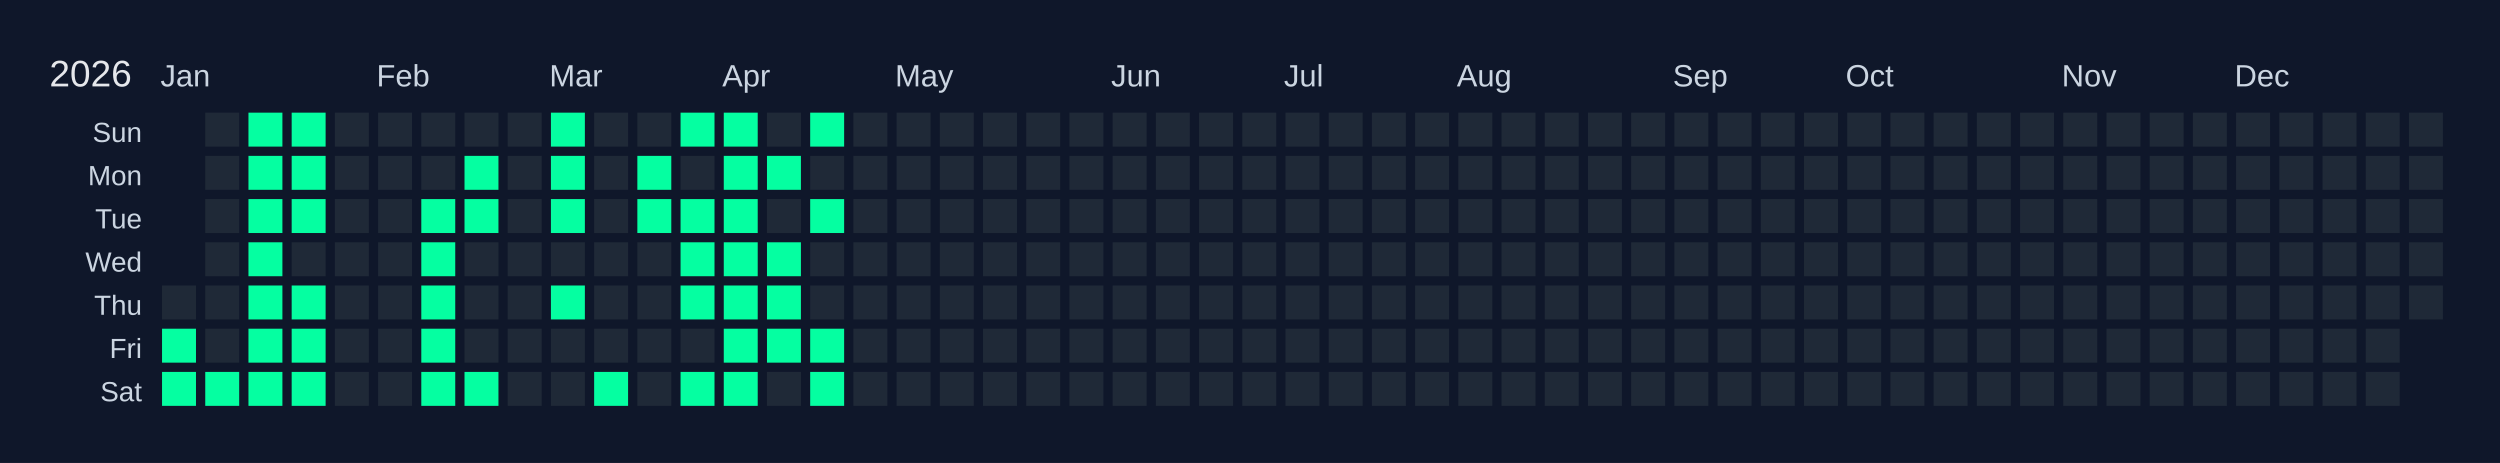
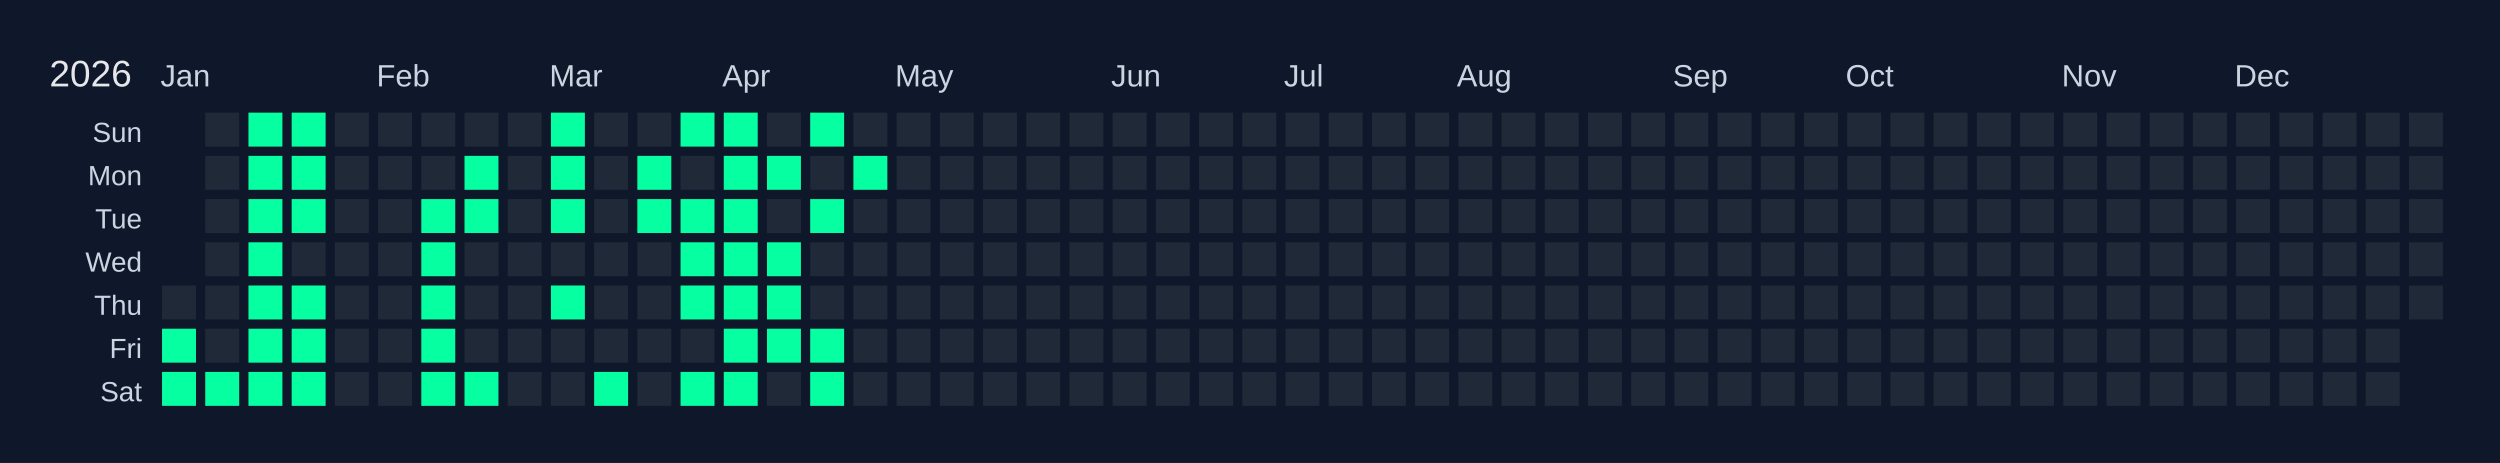
<svg xmlns="http://www.w3.org/2000/svg" width="810" height="150" viewBox="0 0 810 150">
  <rect width="810" height="150" fill="#0f172a" />
  <text x="16" y="28" font-size="12" fill="#e5e7eb" font-family="Arial, sans-serif">2026</text>
  <text x="52" y="28" font-size="10" fill="#cbd5e1" font-family="Arial, sans-serif">Jan</text>
  <text x="122" y="28" font-size="10" fill="#cbd5e1" font-family="Arial, sans-serif">Feb</text>
  <text x="178" y="28" font-size="10" fill="#cbd5e1" font-family="Arial, sans-serif">Mar</text>
  <text x="234" y="28" font-size="10" fill="#cbd5e1" font-family="Arial, sans-serif">Apr</text>
  <text x="290" y="28" font-size="10" fill="#cbd5e1" font-family="Arial, sans-serif">May</text>
  <text x="360" y="28" font-size="10" fill="#cbd5e1" font-family="Arial, sans-serif">Jun</text>
  <text x="416" y="28" font-size="10" fill="#cbd5e1" font-family="Arial, sans-serif">Jul</text>
  <text x="472" y="28" font-size="10" fill="#cbd5e1" font-family="Arial, sans-serif">Aug</text>
  <text x="542" y="28" font-size="10" fill="#cbd5e1" font-family="Arial, sans-serif">Sep</text>
  <text x="598" y="28" font-size="10" fill="#cbd5e1" font-family="Arial, sans-serif">Oct</text>
  <text x="668" y="28" font-size="10" fill="#cbd5e1" font-family="Arial, sans-serif">Nov</text>
  <text x="724" y="28" font-size="10" fill="#cbd5e1" font-family="Arial, sans-serif">Dec</text>
  <text x="46" y="46" font-size="9" fill="#cbd5e1" font-family="Arial, sans-serif" text-anchor="end">Sun</text>
  <text x="46" y="60" font-size="9" fill="#cbd5e1" font-family="Arial, sans-serif" text-anchor="end">Mon</text>
  <text x="46" y="74" font-size="9" fill="#cbd5e1" font-family="Arial, sans-serif" text-anchor="end">Tue</text>
  <text x="46" y="88" font-size="9" fill="#cbd5e1" font-family="Arial, sans-serif" text-anchor="end">Wed</text>
  <text x="46" y="102" font-size="9" fill="#cbd5e1" font-family="Arial, sans-serif" text-anchor="end">Thu</text>
  <text x="46" y="116" font-size="9" fill="#cbd5e1" font-family="Arial, sans-serif" text-anchor="end">Fri</text>
  <text x="46" y="130" font-size="9" fill="#cbd5e1" font-family="Arial, sans-serif" text-anchor="end">Sat</text>
  <g transform="translate(52,36)">
    <rect x="0" y="0" width="12" height="12" fill="#0f172a" stroke="#0f172a" stroke-width="1" />
    <rect x="0" y="14" width="12" height="12" fill="#0f172a" stroke="#0f172a" stroke-width="1" />
    <rect x="0" y="28" width="12" height="12" fill="#0f172a" stroke="#0f172a" stroke-width="1" />
    <rect x="0" y="42" width="12" height="12" fill="#0f172a" stroke="#0f172a" stroke-width="1" />
    <rect x="0" y="56" width="12" height="12" fill="#1f2937" stroke="#0f172a" stroke-width="1" data-date="2026-01-01" />
    <rect x="0" y="70" width="12" height="12" fill="#05ffa1" stroke="#0f172a" stroke-width="1" data-date="2026-01-02" />
    <rect x="0" y="84" width="12" height="12" fill="#05ffa1" stroke="#0f172a" stroke-width="1" data-date="2026-01-03" />
    <rect x="14" y="0" width="12" height="12" fill="#1f2937" stroke="#0f172a" stroke-width="1" data-date="2026-01-04" />
    <rect x="14" y="14" width="12" height="12" fill="#1f2937" stroke="#0f172a" stroke-width="1" data-date="2026-01-05" />
    <rect x="14" y="28" width="12" height="12" fill="#1f2937" stroke="#0f172a" stroke-width="1" data-date="2026-01-06" />
    <rect x="14" y="42" width="12" height="12" fill="#1f2937" stroke="#0f172a" stroke-width="1" data-date="2026-01-07" />
    <rect x="14" y="56" width="12" height="12" fill="#1f2937" stroke="#0f172a" stroke-width="1" data-date="2026-01-08" />
    <rect x="14" y="70" width="12" height="12" fill="#1f2937" stroke="#0f172a" stroke-width="1" data-date="2026-01-09" />
    <rect x="14" y="84" width="12" height="12" fill="#05ffa1" stroke="#0f172a" stroke-width="1" data-date="2026-01-10" />
    <rect x="28" y="0" width="12" height="12" fill="#05ffa1" stroke="#0f172a" stroke-width="1" data-date="2026-01-11" />
    <rect x="28" y="14" width="12" height="12" fill="#05ffa1" stroke="#0f172a" stroke-width="1" data-date="2026-01-12" />
    <rect x="28" y="28" width="12" height="12" fill="#05ffa1" stroke="#0f172a" stroke-width="1" data-date="2026-01-13" />
    <rect x="28" y="42" width="12" height="12" fill="#05ffa1" stroke="#0f172a" stroke-width="1" data-date="2026-01-14" />
    <rect x="28" y="56" width="12" height="12" fill="#05ffa1" stroke="#0f172a" stroke-width="1" data-date="2026-01-15" />
    <rect x="28" y="70" width="12" height="12" fill="#05ffa1" stroke="#0f172a" stroke-width="1" data-date="2026-01-16" />
    <rect x="28" y="84" width="12" height="12" fill="#05ffa1" stroke="#0f172a" stroke-width="1" data-date="2026-01-17" />
    <rect x="42" y="0" width="12" height="12" fill="#05ffa1" stroke="#0f172a" stroke-width="1" data-date="2026-01-18" />
    <rect x="42" y="14" width="12" height="12" fill="#05ffa1" stroke="#0f172a" stroke-width="1" data-date="2026-01-19" />
    <rect x="42" y="28" width="12" height="12" fill="#05ffa1" stroke="#0f172a" stroke-width="1" data-date="2026-01-20" />
    <rect x="42" y="42" width="12" height="12" fill="#1f2937" stroke="#0f172a" stroke-width="1" data-date="2026-01-21" />
    <rect x="42" y="56" width="12" height="12" fill="#05ffa1" stroke="#0f172a" stroke-width="1" data-date="2026-01-22" />
    <rect x="42" y="70" width="12" height="12" fill="#05ffa1" stroke="#0f172a" stroke-width="1" data-date="2026-01-23" />
    <rect x="42" y="84" width="12" height="12" fill="#05ffa1" stroke="#0f172a" stroke-width="1" data-date="2026-01-24" />
    <rect x="56" y="0" width="12" height="12" fill="#1f2937" stroke="#0f172a" stroke-width="1" data-date="2026-01-25" />
    <rect x="56" y="14" width="12" height="12" fill="#1f2937" stroke="#0f172a" stroke-width="1" data-date="2026-01-26" />
    <rect x="56" y="28" width="12" height="12" fill="#1f2937" stroke="#0f172a" stroke-width="1" data-date="2026-01-27" />
    <rect x="56" y="42" width="12" height="12" fill="#1f2937" stroke="#0f172a" stroke-width="1" data-date="2026-01-28" />
    <rect x="56" y="56" width="12" height="12" fill="#1f2937" stroke="#0f172a" stroke-width="1" data-date="2026-01-29" />
    <rect x="56" y="70" width="12" height="12" fill="#1f2937" stroke="#0f172a" stroke-width="1" data-date="2026-01-30" />
    <rect x="56" y="84" width="12" height="12" fill="#1f2937" stroke="#0f172a" stroke-width="1" data-date="2026-01-31" />
    <rect x="70" y="0" width="12" height="12" fill="#1f2937" stroke="#0f172a" stroke-width="1" data-date="2026-02-01" />
    <rect x="70" y="14" width="12" height="12" fill="#1f2937" stroke="#0f172a" stroke-width="1" data-date="2026-02-02" />
    <rect x="70" y="28" width="12" height="12" fill="#1f2937" stroke="#0f172a" stroke-width="1" data-date="2026-02-03" />
    <rect x="70" y="42" width="12" height="12" fill="#1f2937" stroke="#0f172a" stroke-width="1" data-date="2026-02-04" />
    <rect x="70" y="56" width="12" height="12" fill="#1f2937" stroke="#0f172a" stroke-width="1" data-date="2026-02-05" />
    <rect x="70" y="70" width="12" height="12" fill="#1f2937" stroke="#0f172a" stroke-width="1" data-date="2026-02-06" />
    <rect x="70" y="84" width="12" height="12" fill="#1f2937" stroke="#0f172a" stroke-width="1" data-date="2026-02-07" />
    <rect x="84" y="0" width="12" height="12" fill="#1f2937" stroke="#0f172a" stroke-width="1" data-date="2026-02-08" />
    <rect x="84" y="14" width="12" height="12" fill="#1f2937" stroke="#0f172a" stroke-width="1" data-date="2026-02-09" />
    <rect x="84" y="28" width="12" height="12" fill="#05ffa1" stroke="#0f172a" stroke-width="1" data-date="2026-02-10" />
    <rect x="84" y="42" width="12" height="12" fill="#05ffa1" stroke="#0f172a" stroke-width="1" data-date="2026-02-11" />
    <rect x="84" y="56" width="12" height="12" fill="#05ffa1" stroke="#0f172a" stroke-width="1" data-date="2026-02-12" />
    <rect x="84" y="70" width="12" height="12" fill="#05ffa1" stroke="#0f172a" stroke-width="1" data-date="2026-02-13" />
    <rect x="84" y="84" width="12" height="12" fill="#05ffa1" stroke="#0f172a" stroke-width="1" data-date="2026-02-14" />
    <rect x="98" y="0" width="12" height="12" fill="#1f2937" stroke="#0f172a" stroke-width="1" data-date="2026-02-15" />
    <rect x="98" y="14" width="12" height="12" fill="#05ffa1" stroke="#0f172a" stroke-width="1" data-date="2026-02-16" />
    <rect x="98" y="28" width="12" height="12" fill="#05ffa1" stroke="#0f172a" stroke-width="1" data-date="2026-02-17" />
    <rect x="98" y="42" width="12" height="12" fill="#1f2937" stroke="#0f172a" stroke-width="1" data-date="2026-02-18" />
    <rect x="98" y="56" width="12" height="12" fill="#1f2937" stroke="#0f172a" stroke-width="1" data-date="2026-02-19" />
    <rect x="98" y="70" width="12" height="12" fill="#1f2937" stroke="#0f172a" stroke-width="1" data-date="2026-02-20" />
    <rect x="98" y="84" width="12" height="12" fill="#05ffa1" stroke="#0f172a" stroke-width="1" data-date="2026-02-21" />
    <rect x="112" y="0" width="12" height="12" fill="#1f2937" stroke="#0f172a" stroke-width="1" data-date="2026-02-22" />
    <rect x="112" y="14" width="12" height="12" fill="#1f2937" stroke="#0f172a" stroke-width="1" data-date="2026-02-23" />
    <rect x="112" y="28" width="12" height="12" fill="#1f2937" stroke="#0f172a" stroke-width="1" data-date="2026-02-24" />
    <rect x="112" y="42" width="12" height="12" fill="#1f2937" stroke="#0f172a" stroke-width="1" data-date="2026-02-25" />
    <rect x="112" y="56" width="12" height="12" fill="#1f2937" stroke="#0f172a" stroke-width="1" data-date="2026-02-26" />
    <rect x="112" y="70" width="12" height="12" fill="#1f2937" stroke="#0f172a" stroke-width="1" data-date="2026-02-27" />
    <rect x="112" y="84" width="12" height="12" fill="#1f2937" stroke="#0f172a" stroke-width="1" data-date="2026-02-28" />
    <rect x="126" y="0" width="12" height="12" fill="#05ffa1" stroke="#0f172a" stroke-width="1" data-date="2026-03-01" />
    <rect x="126" y="14" width="12" height="12" fill="#05ffa1" stroke="#0f172a" stroke-width="1" data-date="2026-03-02" />
    <rect x="126" y="28" width="12" height="12" fill="#05ffa1" stroke="#0f172a" stroke-width="1" data-date="2026-03-03" />
    <rect x="126" y="42" width="12" height="12" fill="#1f2937" stroke="#0f172a" stroke-width="1" data-date="2026-03-04" />
    <rect x="126" y="56" width="12" height="12" fill="#05ffa1" stroke="#0f172a" stroke-width="1" data-date="2026-03-05" />
    <rect x="126" y="70" width="12" height="12" fill="#1f2937" stroke="#0f172a" stroke-width="1" data-date="2026-03-06" />
    <rect x="126" y="84" width="12" height="12" fill="#1f2937" stroke="#0f172a" stroke-width="1" data-date="2026-03-07" />
    <rect x="140" y="0" width="12" height="12" fill="#1f2937" stroke="#0f172a" stroke-width="1" data-date="2026-03-08" />
    <rect x="140" y="14" width="12" height="12" fill="#1f2937" stroke="#0f172a" stroke-width="1" data-date="2026-03-09" />
    <rect x="140" y="28" width="12" height="12" fill="#1f2937" stroke="#0f172a" stroke-width="1" data-date="2026-03-10" />
    <rect x="140" y="42" width="12" height="12" fill="#1f2937" stroke="#0f172a" stroke-width="1" data-date="2026-03-11" />
    <rect x="140" y="56" width="12" height="12" fill="#1f2937" stroke="#0f172a" stroke-width="1" data-date="2026-03-12" />
    <rect x="140" y="70" width="12" height="12" fill="#1f2937" stroke="#0f172a" stroke-width="1" data-date="2026-03-13" />
    <rect x="140" y="84" width="12" height="12" fill="#05ffa1" stroke="#0f172a" stroke-width="1" data-date="2026-03-14" />
    <rect x="154" y="0" width="12" height="12" fill="#1f2937" stroke="#0f172a" stroke-width="1" data-date="2026-03-15" />
    <rect x="154" y="14" width="12" height="12" fill="#05ffa1" stroke="#0f172a" stroke-width="1" data-date="2026-03-16" />
    <rect x="154" y="28" width="12" height="12" fill="#05ffa1" stroke="#0f172a" stroke-width="1" data-date="2026-03-17" />
    <rect x="154" y="42" width="12" height="12" fill="#1f2937" stroke="#0f172a" stroke-width="1" data-date="2026-03-18" />
    <rect x="154" y="56" width="12" height="12" fill="#1f2937" stroke="#0f172a" stroke-width="1" data-date="2026-03-19" />
    <rect x="154" y="70" width="12" height="12" fill="#1f2937" stroke="#0f172a" stroke-width="1" data-date="2026-03-20" />
    <rect x="154" y="84" width="12" height="12" fill="#1f2937" stroke="#0f172a" stroke-width="1" data-date="2026-03-21" />
    <rect x="168" y="0" width="12" height="12" fill="#05ffa1" stroke="#0f172a" stroke-width="1" data-date="2026-03-22" />
    <rect x="168" y="14" width="12" height="12" fill="#1f2937" stroke="#0f172a" stroke-width="1" data-date="2026-03-23" />
    <rect x="168" y="28" width="12" height="12" fill="#05ffa1" stroke="#0f172a" stroke-width="1" data-date="2026-03-24" />
    <rect x="168" y="42" width="12" height="12" fill="#05ffa1" stroke="#0f172a" stroke-width="1" data-date="2026-03-25" />
    <rect x="168" y="56" width="12" height="12" fill="#05ffa1" stroke="#0f172a" stroke-width="1" data-date="2026-03-26" />
    <rect x="168" y="70" width="12" height="12" fill="#1f2937" stroke="#0f172a" stroke-width="1" data-date="2026-03-27" />
    <rect x="168" y="84" width="12" height="12" fill="#05ffa1" stroke="#0f172a" stroke-width="1" data-date="2026-03-28" />
    <rect x="182" y="0" width="12" height="12" fill="#05ffa1" stroke="#0f172a" stroke-width="1" data-date="2026-03-29" />
    <rect x="182" y="14" width="12" height="12" fill="#05ffa1" stroke="#0f172a" stroke-width="1" data-date="2026-03-30" />
    <rect x="182" y="28" width="12" height="12" fill="#05ffa1" stroke="#0f172a" stroke-width="1" data-date="2026-03-31" />
    <rect x="182" y="42" width="12" height="12" fill="#05ffa1" stroke="#0f172a" stroke-width="1" data-date="2026-04-01" />
    <rect x="182" y="56" width="12" height="12" fill="#05ffa1" stroke="#0f172a" stroke-width="1" data-date="2026-04-02" />
    <rect x="182" y="70" width="12" height="12" fill="#05ffa1" stroke="#0f172a" stroke-width="1" data-date="2026-04-03" />
    <rect x="182" y="84" width="12" height="12" fill="#05ffa1" stroke="#0f172a" stroke-width="1" data-date="2026-04-04" />
    <rect x="196" y="0" width="12" height="12" fill="#1f2937" stroke="#0f172a" stroke-width="1" data-date="2026-04-05" />
    <rect x="196" y="14" width="12" height="12" fill="#05ffa1" stroke="#0f172a" stroke-width="1" data-date="2026-04-06" />
    <rect x="196" y="28" width="12" height="12" fill="#1f2937" stroke="#0f172a" stroke-width="1" data-date="2026-04-07" />
    <rect x="196" y="42" width="12" height="12" fill="#05ffa1" stroke="#0f172a" stroke-width="1" data-date="2026-04-08" />
    <rect x="196" y="56" width="12" height="12" fill="#05ffa1" stroke="#0f172a" stroke-width="1" data-date="2026-04-09" />
    <rect x="196" y="70" width="12" height="12" fill="#05ffa1" stroke="#0f172a" stroke-width="1" data-date="2026-04-10" />
    <rect x="196" y="84" width="12" height="12" fill="#1f2937" stroke="#0f172a" stroke-width="1" data-date="2026-04-11" />
    <rect x="210" y="0" width="12" height="12" fill="#05ffa1" stroke="#0f172a" stroke-width="1" data-date="2026-04-12" />
    <rect x="210" y="14" width="12" height="12" fill="#1f2937" stroke="#0f172a" stroke-width="1" data-date="2026-04-13" />
    <rect x="210" y="28" width="12" height="12" fill="#05ffa1" stroke="#0f172a" stroke-width="1" data-date="2026-04-14" />
    <rect x="210" y="42" width="12" height="12" fill="#1f2937" stroke="#0f172a" stroke-width="1" data-date="2026-04-15" />
    <rect x="210" y="56" width="12" height="12" fill="#1f2937" stroke="#0f172a" stroke-width="1" data-date="2026-04-16" />
    <rect x="210" y="70" width="12" height="12" fill="#05ffa1" stroke="#0f172a" stroke-width="1" data-date="2026-04-17" />
    <rect x="210" y="84" width="12" height="12" fill="#05ffa1" stroke="#0f172a" stroke-width="1" data-date="2026-04-18" />
    <rect x="224" y="0" width="12" height="12" fill="#1f2937" stroke="#0f172a" stroke-width="1" data-date="2026-04-19" />
-     <rect x="224" y="14" width="12" height="12" fill="#1f2937" stroke="#0f172a" stroke-width="1" data-date="2026-04-20" />
+     <rect x="224" y="14" width="12" height="12" fill="#05ffa1" stroke="#0f172a" stroke-width="1" data-date="2026-04-20" />
    <rect x="224" y="28" width="12" height="12" fill="#1f2937" stroke="#0f172a" stroke-width="1" data-date="2026-04-21" />
    <rect x="224" y="42" width="12" height="12" fill="#1f2937" stroke="#0f172a" stroke-width="1" data-date="2026-04-22" />
    <rect x="224" y="56" width="12" height="12" fill="#1f2937" stroke="#0f172a" stroke-width="1" data-date="2026-04-23" />
    <rect x="224" y="70" width="12" height="12" fill="#1f2937" stroke="#0f172a" stroke-width="1" data-date="2026-04-24" />
    <rect x="224" y="84" width="12" height="12" fill="#1f2937" stroke="#0f172a" stroke-width="1" data-date="2026-04-25" />
    <rect x="238" y="0" width="12" height="12" fill="#1f2937" stroke="#0f172a" stroke-width="1" data-date="2026-04-26" />
    <rect x="238" y="14" width="12" height="12" fill="#1f2937" stroke="#0f172a" stroke-width="1" data-date="2026-04-27" />
    <rect x="238" y="28" width="12" height="12" fill="#1f2937" stroke="#0f172a" stroke-width="1" data-date="2026-04-28" />
    <rect x="238" y="42" width="12" height="12" fill="#1f2937" stroke="#0f172a" stroke-width="1" data-date="2026-04-29" />
    <rect x="238" y="56" width="12" height="12" fill="#1f2937" stroke="#0f172a" stroke-width="1" data-date="2026-04-30" />
    <rect x="238" y="70" width="12" height="12" fill="#1f2937" stroke="#0f172a" stroke-width="1" data-date="2026-05-01" />
    <rect x="238" y="84" width="12" height="12" fill="#1f2937" stroke="#0f172a" stroke-width="1" data-date="2026-05-02" />
    <rect x="252" y="0" width="12" height="12" fill="#1f2937" stroke="#0f172a" stroke-width="1" data-date="2026-05-03" />
    <rect x="252" y="14" width="12" height="12" fill="#1f2937" stroke="#0f172a" stroke-width="1" data-date="2026-05-04" />
    <rect x="252" y="28" width="12" height="12" fill="#1f2937" stroke="#0f172a" stroke-width="1" data-date="2026-05-05" />
    <rect x="252" y="42" width="12" height="12" fill="#1f2937" stroke="#0f172a" stroke-width="1" data-date="2026-05-06" />
    <rect x="252" y="56" width="12" height="12" fill="#1f2937" stroke="#0f172a" stroke-width="1" data-date="2026-05-07" />
    <rect x="252" y="70" width="12" height="12" fill="#1f2937" stroke="#0f172a" stroke-width="1" data-date="2026-05-08" />
    <rect x="252" y="84" width="12" height="12" fill="#1f2937" stroke="#0f172a" stroke-width="1" data-date="2026-05-09" />
    <rect x="266" y="0" width="12" height="12" fill="#1f2937" stroke="#0f172a" stroke-width="1" data-date="2026-05-10" />
    <rect x="266" y="14" width="12" height="12" fill="#1f2937" stroke="#0f172a" stroke-width="1" data-date="2026-05-11" />
    <rect x="266" y="28" width="12" height="12" fill="#1f2937" stroke="#0f172a" stroke-width="1" data-date="2026-05-12" />
    <rect x="266" y="42" width="12" height="12" fill="#1f2937" stroke="#0f172a" stroke-width="1" data-date="2026-05-13" />
    <rect x="266" y="56" width="12" height="12" fill="#1f2937" stroke="#0f172a" stroke-width="1" data-date="2026-05-14" />
    <rect x="266" y="70" width="12" height="12" fill="#1f2937" stroke="#0f172a" stroke-width="1" data-date="2026-05-15" />
    <rect x="266" y="84" width="12" height="12" fill="#1f2937" stroke="#0f172a" stroke-width="1" data-date="2026-05-16" />
    <rect x="280" y="0" width="12" height="12" fill="#1f2937" stroke="#0f172a" stroke-width="1" data-date="2026-05-17" />
    <rect x="280" y="14" width="12" height="12" fill="#1f2937" stroke="#0f172a" stroke-width="1" data-date="2026-05-18" />
    <rect x="280" y="28" width="12" height="12" fill="#1f2937" stroke="#0f172a" stroke-width="1" data-date="2026-05-19" />
    <rect x="280" y="42" width="12" height="12" fill="#1f2937" stroke="#0f172a" stroke-width="1" data-date="2026-05-20" />
    <rect x="280" y="56" width="12" height="12" fill="#1f2937" stroke="#0f172a" stroke-width="1" data-date="2026-05-21" />
    <rect x="280" y="70" width="12" height="12" fill="#1f2937" stroke="#0f172a" stroke-width="1" data-date="2026-05-22" />
    <rect x="280" y="84" width="12" height="12" fill="#1f2937" stroke="#0f172a" stroke-width="1" data-date="2026-05-23" />
    <rect x="294" y="0" width="12" height="12" fill="#1f2937" stroke="#0f172a" stroke-width="1" data-date="2026-05-24" />
    <rect x="294" y="14" width="12" height="12" fill="#1f2937" stroke="#0f172a" stroke-width="1" data-date="2026-05-25" />
    <rect x="294" y="28" width="12" height="12" fill="#1f2937" stroke="#0f172a" stroke-width="1" data-date="2026-05-26" />
    <rect x="294" y="42" width="12" height="12" fill="#1f2937" stroke="#0f172a" stroke-width="1" data-date="2026-05-27" />
    <rect x="294" y="56" width="12" height="12" fill="#1f2937" stroke="#0f172a" stroke-width="1" data-date="2026-05-28" />
    <rect x="294" y="70" width="12" height="12" fill="#1f2937" stroke="#0f172a" stroke-width="1" data-date="2026-05-29" />
    <rect x="294" y="84" width="12" height="12" fill="#1f2937" stroke="#0f172a" stroke-width="1" data-date="2026-05-30" />
    <rect x="308" y="0" width="12" height="12" fill="#1f2937" stroke="#0f172a" stroke-width="1" data-date="2026-05-31" />
    <rect x="308" y="14" width="12" height="12" fill="#1f2937" stroke="#0f172a" stroke-width="1" data-date="2026-06-01" />
    <rect x="308" y="28" width="12" height="12" fill="#1f2937" stroke="#0f172a" stroke-width="1" data-date="2026-06-02" />
    <rect x="308" y="42" width="12" height="12" fill="#1f2937" stroke="#0f172a" stroke-width="1" data-date="2026-06-03" />
    <rect x="308" y="56" width="12" height="12" fill="#1f2937" stroke="#0f172a" stroke-width="1" data-date="2026-06-04" />
    <rect x="308" y="70" width="12" height="12" fill="#1f2937" stroke="#0f172a" stroke-width="1" data-date="2026-06-05" />
    <rect x="308" y="84" width="12" height="12" fill="#1f2937" stroke="#0f172a" stroke-width="1" data-date="2026-06-06" />
    <rect x="322" y="0" width="12" height="12" fill="#1f2937" stroke="#0f172a" stroke-width="1" data-date="2026-06-07" />
    <rect x="322" y="14" width="12" height="12" fill="#1f2937" stroke="#0f172a" stroke-width="1" data-date="2026-06-08" />
    <rect x="322" y="28" width="12" height="12" fill="#1f2937" stroke="#0f172a" stroke-width="1" data-date="2026-06-09" />
    <rect x="322" y="42" width="12" height="12" fill="#1f2937" stroke="#0f172a" stroke-width="1" data-date="2026-06-10" />
    <rect x="322" y="56" width="12" height="12" fill="#1f2937" stroke="#0f172a" stroke-width="1" data-date="2026-06-11" />
    <rect x="322" y="70" width="12" height="12" fill="#1f2937" stroke="#0f172a" stroke-width="1" data-date="2026-06-12" />
    <rect x="322" y="84" width="12" height="12" fill="#1f2937" stroke="#0f172a" stroke-width="1" data-date="2026-06-13" />
    <rect x="336" y="0" width="12" height="12" fill="#1f2937" stroke="#0f172a" stroke-width="1" data-date="2026-06-14" />
    <rect x="336" y="14" width="12" height="12" fill="#1f2937" stroke="#0f172a" stroke-width="1" data-date="2026-06-15" />
    <rect x="336" y="28" width="12" height="12" fill="#1f2937" stroke="#0f172a" stroke-width="1" data-date="2026-06-16" />
    <rect x="336" y="42" width="12" height="12" fill="#1f2937" stroke="#0f172a" stroke-width="1" data-date="2026-06-17" />
    <rect x="336" y="56" width="12" height="12" fill="#1f2937" stroke="#0f172a" stroke-width="1" data-date="2026-06-18" />
    <rect x="336" y="70" width="12" height="12" fill="#1f2937" stroke="#0f172a" stroke-width="1" data-date="2026-06-19" />
    <rect x="336" y="84" width="12" height="12" fill="#1f2937" stroke="#0f172a" stroke-width="1" data-date="2026-06-20" />
    <rect x="350" y="0" width="12" height="12" fill="#1f2937" stroke="#0f172a" stroke-width="1" data-date="2026-06-21" />
    <rect x="350" y="14" width="12" height="12" fill="#1f2937" stroke="#0f172a" stroke-width="1" data-date="2026-06-22" />
    <rect x="350" y="28" width="12" height="12" fill="#1f2937" stroke="#0f172a" stroke-width="1" data-date="2026-06-23" />
    <rect x="350" y="42" width="12" height="12" fill="#1f2937" stroke="#0f172a" stroke-width="1" data-date="2026-06-24" />
    <rect x="350" y="56" width="12" height="12" fill="#1f2937" stroke="#0f172a" stroke-width="1" data-date="2026-06-25" />
    <rect x="350" y="70" width="12" height="12" fill="#1f2937" stroke="#0f172a" stroke-width="1" data-date="2026-06-26" />
    <rect x="350" y="84" width="12" height="12" fill="#1f2937" stroke="#0f172a" stroke-width="1" data-date="2026-06-27" />
    <rect x="364" y="0" width="12" height="12" fill="#1f2937" stroke="#0f172a" stroke-width="1" data-date="2026-06-28" />
    <rect x="364" y="14" width="12" height="12" fill="#1f2937" stroke="#0f172a" stroke-width="1" data-date="2026-06-29" />
    <rect x="364" y="28" width="12" height="12" fill="#1f2937" stroke="#0f172a" stroke-width="1" data-date="2026-06-30" />
    <rect x="364" y="42" width="12" height="12" fill="#1f2937" stroke="#0f172a" stroke-width="1" data-date="2026-07-01" />
    <rect x="364" y="56" width="12" height="12" fill="#1f2937" stroke="#0f172a" stroke-width="1" data-date="2026-07-02" />
    <rect x="364" y="70" width="12" height="12" fill="#1f2937" stroke="#0f172a" stroke-width="1" data-date="2026-07-03" />
    <rect x="364" y="84" width="12" height="12" fill="#1f2937" stroke="#0f172a" stroke-width="1" data-date="2026-07-04" />
    <rect x="378" y="0" width="12" height="12" fill="#1f2937" stroke="#0f172a" stroke-width="1" data-date="2026-07-05" />
    <rect x="378" y="14" width="12" height="12" fill="#1f2937" stroke="#0f172a" stroke-width="1" data-date="2026-07-06" />
    <rect x="378" y="28" width="12" height="12" fill="#1f2937" stroke="#0f172a" stroke-width="1" data-date="2026-07-07" />
    <rect x="378" y="42" width="12" height="12" fill="#1f2937" stroke="#0f172a" stroke-width="1" data-date="2026-07-08" />
    <rect x="378" y="56" width="12" height="12" fill="#1f2937" stroke="#0f172a" stroke-width="1" data-date="2026-07-09" />
    <rect x="378" y="70" width="12" height="12" fill="#1f2937" stroke="#0f172a" stroke-width="1" data-date="2026-07-10" />
    <rect x="378" y="84" width="12" height="12" fill="#1f2937" stroke="#0f172a" stroke-width="1" data-date="2026-07-11" />
    <rect x="392" y="0" width="12" height="12" fill="#1f2937" stroke="#0f172a" stroke-width="1" data-date="2026-07-12" />
    <rect x="392" y="14" width="12" height="12" fill="#1f2937" stroke="#0f172a" stroke-width="1" data-date="2026-07-13" />
    <rect x="392" y="28" width="12" height="12" fill="#1f2937" stroke="#0f172a" stroke-width="1" data-date="2026-07-14" />
    <rect x="392" y="42" width="12" height="12" fill="#1f2937" stroke="#0f172a" stroke-width="1" data-date="2026-07-15" />
    <rect x="392" y="56" width="12" height="12" fill="#1f2937" stroke="#0f172a" stroke-width="1" data-date="2026-07-16" />
    <rect x="392" y="70" width="12" height="12" fill="#1f2937" stroke="#0f172a" stroke-width="1" data-date="2026-07-17" />
    <rect x="392" y="84" width="12" height="12" fill="#1f2937" stroke="#0f172a" stroke-width="1" data-date="2026-07-18" />
    <rect x="406" y="0" width="12" height="12" fill="#1f2937" stroke="#0f172a" stroke-width="1" data-date="2026-07-19" />
    <rect x="406" y="14" width="12" height="12" fill="#1f2937" stroke="#0f172a" stroke-width="1" data-date="2026-07-20" />
    <rect x="406" y="28" width="12" height="12" fill="#1f2937" stroke="#0f172a" stroke-width="1" data-date="2026-07-21" />
    <rect x="406" y="42" width="12" height="12" fill="#1f2937" stroke="#0f172a" stroke-width="1" data-date="2026-07-22" />
    <rect x="406" y="56" width="12" height="12" fill="#1f2937" stroke="#0f172a" stroke-width="1" data-date="2026-07-23" />
    <rect x="406" y="70" width="12" height="12" fill="#1f2937" stroke="#0f172a" stroke-width="1" data-date="2026-07-24" />
    <rect x="406" y="84" width="12" height="12" fill="#1f2937" stroke="#0f172a" stroke-width="1" data-date="2026-07-25" />
    <rect x="420" y="0" width="12" height="12" fill="#1f2937" stroke="#0f172a" stroke-width="1" data-date="2026-07-26" />
    <rect x="420" y="14" width="12" height="12" fill="#1f2937" stroke="#0f172a" stroke-width="1" data-date="2026-07-27" />
    <rect x="420" y="28" width="12" height="12" fill="#1f2937" stroke="#0f172a" stroke-width="1" data-date="2026-07-28" />
    <rect x="420" y="42" width="12" height="12" fill="#1f2937" stroke="#0f172a" stroke-width="1" data-date="2026-07-29" />
    <rect x="420" y="56" width="12" height="12" fill="#1f2937" stroke="#0f172a" stroke-width="1" data-date="2026-07-30" />
    <rect x="420" y="70" width="12" height="12" fill="#1f2937" stroke="#0f172a" stroke-width="1" data-date="2026-07-31" />
    <rect x="420" y="84" width="12" height="12" fill="#1f2937" stroke="#0f172a" stroke-width="1" data-date="2026-08-01" />
    <rect x="434" y="0" width="12" height="12" fill="#1f2937" stroke="#0f172a" stroke-width="1" data-date="2026-08-02" />
    <rect x="434" y="14" width="12" height="12" fill="#1f2937" stroke="#0f172a" stroke-width="1" data-date="2026-08-03" />
    <rect x="434" y="28" width="12" height="12" fill="#1f2937" stroke="#0f172a" stroke-width="1" data-date="2026-08-04" />
    <rect x="434" y="42" width="12" height="12" fill="#1f2937" stroke="#0f172a" stroke-width="1" data-date="2026-08-05" />
    <rect x="434" y="56" width="12" height="12" fill="#1f2937" stroke="#0f172a" stroke-width="1" data-date="2026-08-06" />
    <rect x="434" y="70" width="12" height="12" fill="#1f2937" stroke="#0f172a" stroke-width="1" data-date="2026-08-07" />
    <rect x="434" y="84" width="12" height="12" fill="#1f2937" stroke="#0f172a" stroke-width="1" data-date="2026-08-08" />
    <rect x="448" y="0" width="12" height="12" fill="#1f2937" stroke="#0f172a" stroke-width="1" data-date="2026-08-09" />
    <rect x="448" y="14" width="12" height="12" fill="#1f2937" stroke="#0f172a" stroke-width="1" data-date="2026-08-10" />
    <rect x="448" y="28" width="12" height="12" fill="#1f2937" stroke="#0f172a" stroke-width="1" data-date="2026-08-11" />
    <rect x="448" y="42" width="12" height="12" fill="#1f2937" stroke="#0f172a" stroke-width="1" data-date="2026-08-12" />
    <rect x="448" y="56" width="12" height="12" fill="#1f2937" stroke="#0f172a" stroke-width="1" data-date="2026-08-13" />
    <rect x="448" y="70" width="12" height="12" fill="#1f2937" stroke="#0f172a" stroke-width="1" data-date="2026-08-14" />
    <rect x="448" y="84" width="12" height="12" fill="#1f2937" stroke="#0f172a" stroke-width="1" data-date="2026-08-15" />
    <rect x="462" y="0" width="12" height="12" fill="#1f2937" stroke="#0f172a" stroke-width="1" data-date="2026-08-16" />
    <rect x="462" y="14" width="12" height="12" fill="#1f2937" stroke="#0f172a" stroke-width="1" data-date="2026-08-17" />
    <rect x="462" y="28" width="12" height="12" fill="#1f2937" stroke="#0f172a" stroke-width="1" data-date="2026-08-18" />
    <rect x="462" y="42" width="12" height="12" fill="#1f2937" stroke="#0f172a" stroke-width="1" data-date="2026-08-19" />
    <rect x="462" y="56" width="12" height="12" fill="#1f2937" stroke="#0f172a" stroke-width="1" data-date="2026-08-20" />
    <rect x="462" y="70" width="12" height="12" fill="#1f2937" stroke="#0f172a" stroke-width="1" data-date="2026-08-21" />
    <rect x="462" y="84" width="12" height="12" fill="#1f2937" stroke="#0f172a" stroke-width="1" data-date="2026-08-22" />
    <rect x="476" y="0" width="12" height="12" fill="#1f2937" stroke="#0f172a" stroke-width="1" data-date="2026-08-23" />
    <rect x="476" y="14" width="12" height="12" fill="#1f2937" stroke="#0f172a" stroke-width="1" data-date="2026-08-24" />
    <rect x="476" y="28" width="12" height="12" fill="#1f2937" stroke="#0f172a" stroke-width="1" data-date="2026-08-25" />
    <rect x="476" y="42" width="12" height="12" fill="#1f2937" stroke="#0f172a" stroke-width="1" data-date="2026-08-26" />
    <rect x="476" y="56" width="12" height="12" fill="#1f2937" stroke="#0f172a" stroke-width="1" data-date="2026-08-27" />
    <rect x="476" y="70" width="12" height="12" fill="#1f2937" stroke="#0f172a" stroke-width="1" data-date="2026-08-28" />
    <rect x="476" y="84" width="12" height="12" fill="#1f2937" stroke="#0f172a" stroke-width="1" data-date="2026-08-29" />
    <rect x="490" y="0" width="12" height="12" fill="#1f2937" stroke="#0f172a" stroke-width="1" data-date="2026-08-30" />
    <rect x="490" y="14" width="12" height="12" fill="#1f2937" stroke="#0f172a" stroke-width="1" data-date="2026-08-31" />
    <rect x="490" y="28" width="12" height="12" fill="#1f2937" stroke="#0f172a" stroke-width="1" data-date="2026-09-01" />
    <rect x="490" y="42" width="12" height="12" fill="#1f2937" stroke="#0f172a" stroke-width="1" data-date="2026-09-02" />
    <rect x="490" y="56" width="12" height="12" fill="#1f2937" stroke="#0f172a" stroke-width="1" data-date="2026-09-03" />
    <rect x="490" y="70" width="12" height="12" fill="#1f2937" stroke="#0f172a" stroke-width="1" data-date="2026-09-04" />
    <rect x="490" y="84" width="12" height="12" fill="#1f2937" stroke="#0f172a" stroke-width="1" data-date="2026-09-05" />
    <rect x="504" y="0" width="12" height="12" fill="#1f2937" stroke="#0f172a" stroke-width="1" data-date="2026-09-06" />
    <rect x="504" y="14" width="12" height="12" fill="#1f2937" stroke="#0f172a" stroke-width="1" data-date="2026-09-07" />
    <rect x="504" y="28" width="12" height="12" fill="#1f2937" stroke="#0f172a" stroke-width="1" data-date="2026-09-08" />
    <rect x="504" y="42" width="12" height="12" fill="#1f2937" stroke="#0f172a" stroke-width="1" data-date="2026-09-09" />
    <rect x="504" y="56" width="12" height="12" fill="#1f2937" stroke="#0f172a" stroke-width="1" data-date="2026-09-10" />
    <rect x="504" y="70" width="12" height="12" fill="#1f2937" stroke="#0f172a" stroke-width="1" data-date="2026-09-11" />
    <rect x="504" y="84" width="12" height="12" fill="#1f2937" stroke="#0f172a" stroke-width="1" data-date="2026-09-12" />
    <rect x="518" y="0" width="12" height="12" fill="#1f2937" stroke="#0f172a" stroke-width="1" data-date="2026-09-13" />
    <rect x="518" y="14" width="12" height="12" fill="#1f2937" stroke="#0f172a" stroke-width="1" data-date="2026-09-14" />
    <rect x="518" y="28" width="12" height="12" fill="#1f2937" stroke="#0f172a" stroke-width="1" data-date="2026-09-15" />
    <rect x="518" y="42" width="12" height="12" fill="#1f2937" stroke="#0f172a" stroke-width="1" data-date="2026-09-16" />
    <rect x="518" y="56" width="12" height="12" fill="#1f2937" stroke="#0f172a" stroke-width="1" data-date="2026-09-17" />
    <rect x="518" y="70" width="12" height="12" fill="#1f2937" stroke="#0f172a" stroke-width="1" data-date="2026-09-18" />
    <rect x="518" y="84" width="12" height="12" fill="#1f2937" stroke="#0f172a" stroke-width="1" data-date="2026-09-19" />
    <rect x="532" y="0" width="12" height="12" fill="#1f2937" stroke="#0f172a" stroke-width="1" data-date="2026-09-20" />
    <rect x="532" y="14" width="12" height="12" fill="#1f2937" stroke="#0f172a" stroke-width="1" data-date="2026-09-21" />
    <rect x="532" y="28" width="12" height="12" fill="#1f2937" stroke="#0f172a" stroke-width="1" data-date="2026-09-22" />
    <rect x="532" y="42" width="12" height="12" fill="#1f2937" stroke="#0f172a" stroke-width="1" data-date="2026-09-23" />
    <rect x="532" y="56" width="12" height="12" fill="#1f2937" stroke="#0f172a" stroke-width="1" data-date="2026-09-24" />
    <rect x="532" y="70" width="12" height="12" fill="#1f2937" stroke="#0f172a" stroke-width="1" data-date="2026-09-25" />
    <rect x="532" y="84" width="12" height="12" fill="#1f2937" stroke="#0f172a" stroke-width="1" data-date="2026-09-26" />
    <rect x="546" y="0" width="12" height="12" fill="#1f2937" stroke="#0f172a" stroke-width="1" data-date="2026-09-27" />
    <rect x="546" y="14" width="12" height="12" fill="#1f2937" stroke="#0f172a" stroke-width="1" data-date="2026-09-28" />
    <rect x="546" y="28" width="12" height="12" fill="#1f2937" stroke="#0f172a" stroke-width="1" data-date="2026-09-29" />
    <rect x="546" y="42" width="12" height="12" fill="#1f2937" stroke="#0f172a" stroke-width="1" data-date="2026-09-30" />
    <rect x="546" y="56" width="12" height="12" fill="#1f2937" stroke="#0f172a" stroke-width="1" data-date="2026-10-01" />
    <rect x="546" y="70" width="12" height="12" fill="#1f2937" stroke="#0f172a" stroke-width="1" data-date="2026-10-02" />
    <rect x="546" y="84" width="12" height="12" fill="#1f2937" stroke="#0f172a" stroke-width="1" data-date="2026-10-03" />
    <rect x="560" y="0" width="12" height="12" fill="#1f2937" stroke="#0f172a" stroke-width="1" data-date="2026-10-04" />
    <rect x="560" y="14" width="12" height="12" fill="#1f2937" stroke="#0f172a" stroke-width="1" data-date="2026-10-05" />
    <rect x="560" y="28" width="12" height="12" fill="#1f2937" stroke="#0f172a" stroke-width="1" data-date="2026-10-06" />
    <rect x="560" y="42" width="12" height="12" fill="#1f2937" stroke="#0f172a" stroke-width="1" data-date="2026-10-07" />
    <rect x="560" y="56" width="12" height="12" fill="#1f2937" stroke="#0f172a" stroke-width="1" data-date="2026-10-08" />
    <rect x="560" y="70" width="12" height="12" fill="#1f2937" stroke="#0f172a" stroke-width="1" data-date="2026-10-09" />
    <rect x="560" y="84" width="12" height="12" fill="#1f2937" stroke="#0f172a" stroke-width="1" data-date="2026-10-10" />
    <rect x="574" y="0" width="12" height="12" fill="#1f2937" stroke="#0f172a" stroke-width="1" data-date="2026-10-11" />
    <rect x="574" y="14" width="12" height="12" fill="#1f2937" stroke="#0f172a" stroke-width="1" data-date="2026-10-12" />
    <rect x="574" y="28" width="12" height="12" fill="#1f2937" stroke="#0f172a" stroke-width="1" data-date="2026-10-13" />
    <rect x="574" y="42" width="12" height="12" fill="#1f2937" stroke="#0f172a" stroke-width="1" data-date="2026-10-14" />
    <rect x="574" y="56" width="12" height="12" fill="#1f2937" stroke="#0f172a" stroke-width="1" data-date="2026-10-15" />
    <rect x="574" y="70" width="12" height="12" fill="#1f2937" stroke="#0f172a" stroke-width="1" data-date="2026-10-16" />
    <rect x="574" y="84" width="12" height="12" fill="#1f2937" stroke="#0f172a" stroke-width="1" data-date="2026-10-17" />
    <rect x="588" y="0" width="12" height="12" fill="#1f2937" stroke="#0f172a" stroke-width="1" data-date="2026-10-18" />
    <rect x="588" y="14" width="12" height="12" fill="#1f2937" stroke="#0f172a" stroke-width="1" data-date="2026-10-19" />
    <rect x="588" y="28" width="12" height="12" fill="#1f2937" stroke="#0f172a" stroke-width="1" data-date="2026-10-20" />
    <rect x="588" y="42" width="12" height="12" fill="#1f2937" stroke="#0f172a" stroke-width="1" data-date="2026-10-21" />
    <rect x="588" y="56" width="12" height="12" fill="#1f2937" stroke="#0f172a" stroke-width="1" data-date="2026-10-22" />
    <rect x="588" y="70" width="12" height="12" fill="#1f2937" stroke="#0f172a" stroke-width="1" data-date="2026-10-23" />
    <rect x="588" y="84" width="12" height="12" fill="#1f2937" stroke="#0f172a" stroke-width="1" data-date="2026-10-24" />
    <rect x="602" y="0" width="12" height="12" fill="#1f2937" stroke="#0f172a" stroke-width="1" data-date="2026-10-25" />
    <rect x="602" y="14" width="12" height="12" fill="#1f2937" stroke="#0f172a" stroke-width="1" data-date="2026-10-26" />
    <rect x="602" y="28" width="12" height="12" fill="#1f2937" stroke="#0f172a" stroke-width="1" data-date="2026-10-27" />
    <rect x="602" y="42" width="12" height="12" fill="#1f2937" stroke="#0f172a" stroke-width="1" data-date="2026-10-28" />
    <rect x="602" y="56" width="12" height="12" fill="#1f2937" stroke="#0f172a" stroke-width="1" data-date="2026-10-29" />
    <rect x="602" y="70" width="12" height="12" fill="#1f2937" stroke="#0f172a" stroke-width="1" data-date="2026-10-30" />
    <rect x="602" y="84" width="12" height="12" fill="#1f2937" stroke="#0f172a" stroke-width="1" data-date="2026-10-31" />
    <rect x="616" y="0" width="12" height="12" fill="#1f2937" stroke="#0f172a" stroke-width="1" data-date="2026-11-01" />
    <rect x="616" y="14" width="12" height="12" fill="#1f2937" stroke="#0f172a" stroke-width="1" data-date="2026-11-02" />
    <rect x="616" y="28" width="12" height="12" fill="#1f2937" stroke="#0f172a" stroke-width="1" data-date="2026-11-03" />
    <rect x="616" y="42" width="12" height="12" fill="#1f2937" stroke="#0f172a" stroke-width="1" data-date="2026-11-04" />
    <rect x="616" y="56" width="12" height="12" fill="#1f2937" stroke="#0f172a" stroke-width="1" data-date="2026-11-05" />
    <rect x="616" y="70" width="12" height="12" fill="#1f2937" stroke="#0f172a" stroke-width="1" data-date="2026-11-06" />
    <rect x="616" y="84" width="12" height="12" fill="#1f2937" stroke="#0f172a" stroke-width="1" data-date="2026-11-07" />
    <rect x="630" y="0" width="12" height="12" fill="#1f2937" stroke="#0f172a" stroke-width="1" data-date="2026-11-08" />
    <rect x="630" y="14" width="12" height="12" fill="#1f2937" stroke="#0f172a" stroke-width="1" data-date="2026-11-09" />
    <rect x="630" y="28" width="12" height="12" fill="#1f2937" stroke="#0f172a" stroke-width="1" data-date="2026-11-10" />
    <rect x="630" y="42" width="12" height="12" fill="#1f2937" stroke="#0f172a" stroke-width="1" data-date="2026-11-11" />
    <rect x="630" y="56" width="12" height="12" fill="#1f2937" stroke="#0f172a" stroke-width="1" data-date="2026-11-12" />
    <rect x="630" y="70" width="12" height="12" fill="#1f2937" stroke="#0f172a" stroke-width="1" data-date="2026-11-13" />
    <rect x="630" y="84" width="12" height="12" fill="#1f2937" stroke="#0f172a" stroke-width="1" data-date="2026-11-14" />
    <rect x="644" y="0" width="12" height="12" fill="#1f2937" stroke="#0f172a" stroke-width="1" data-date="2026-11-15" />
    <rect x="644" y="14" width="12" height="12" fill="#1f2937" stroke="#0f172a" stroke-width="1" data-date="2026-11-16" />
    <rect x="644" y="28" width="12" height="12" fill="#1f2937" stroke="#0f172a" stroke-width="1" data-date="2026-11-17" />
    <rect x="644" y="42" width="12" height="12" fill="#1f2937" stroke="#0f172a" stroke-width="1" data-date="2026-11-18" />
    <rect x="644" y="56" width="12" height="12" fill="#1f2937" stroke="#0f172a" stroke-width="1" data-date="2026-11-19" />
    <rect x="644" y="70" width="12" height="12" fill="#1f2937" stroke="#0f172a" stroke-width="1" data-date="2026-11-20" />
    <rect x="644" y="84" width="12" height="12" fill="#1f2937" stroke="#0f172a" stroke-width="1" data-date="2026-11-21" />
    <rect x="658" y="0" width="12" height="12" fill="#1f2937" stroke="#0f172a" stroke-width="1" data-date="2026-11-22" />
    <rect x="658" y="14" width="12" height="12" fill="#1f2937" stroke="#0f172a" stroke-width="1" data-date="2026-11-23" />
    <rect x="658" y="28" width="12" height="12" fill="#1f2937" stroke="#0f172a" stroke-width="1" data-date="2026-11-24" />
    <rect x="658" y="42" width="12" height="12" fill="#1f2937" stroke="#0f172a" stroke-width="1" data-date="2026-11-25" />
    <rect x="658" y="56" width="12" height="12" fill="#1f2937" stroke="#0f172a" stroke-width="1" data-date="2026-11-26" />
    <rect x="658" y="70" width="12" height="12" fill="#1f2937" stroke="#0f172a" stroke-width="1" data-date="2026-11-27" />
    <rect x="658" y="84" width="12" height="12" fill="#1f2937" stroke="#0f172a" stroke-width="1" data-date="2026-11-28" />
    <rect x="672" y="0" width="12" height="12" fill="#1f2937" stroke="#0f172a" stroke-width="1" data-date="2026-11-29" />
    <rect x="672" y="14" width="12" height="12" fill="#1f2937" stroke="#0f172a" stroke-width="1" data-date="2026-11-30" />
    <rect x="672" y="28" width="12" height="12" fill="#1f2937" stroke="#0f172a" stroke-width="1" data-date="2026-12-01" />
    <rect x="672" y="42" width="12" height="12" fill="#1f2937" stroke="#0f172a" stroke-width="1" data-date="2026-12-02" />
    <rect x="672" y="56" width="12" height="12" fill="#1f2937" stroke="#0f172a" stroke-width="1" data-date="2026-12-03" />
    <rect x="672" y="70" width="12" height="12" fill="#1f2937" stroke="#0f172a" stroke-width="1" data-date="2026-12-04" />
    <rect x="672" y="84" width="12" height="12" fill="#1f2937" stroke="#0f172a" stroke-width="1" data-date="2026-12-05" />
    <rect x="686" y="0" width="12" height="12" fill="#1f2937" stroke="#0f172a" stroke-width="1" data-date="2026-12-06" />
    <rect x="686" y="14" width="12" height="12" fill="#1f2937" stroke="#0f172a" stroke-width="1" data-date="2026-12-07" />
    <rect x="686" y="28" width="12" height="12" fill="#1f2937" stroke="#0f172a" stroke-width="1" data-date="2026-12-08" />
    <rect x="686" y="42" width="12" height="12" fill="#1f2937" stroke="#0f172a" stroke-width="1" data-date="2026-12-09" />
    <rect x="686" y="56" width="12" height="12" fill="#1f2937" stroke="#0f172a" stroke-width="1" data-date="2026-12-10" />
    <rect x="686" y="70" width="12" height="12" fill="#1f2937" stroke="#0f172a" stroke-width="1" data-date="2026-12-11" />
    <rect x="686" y="84" width="12" height="12" fill="#1f2937" stroke="#0f172a" stroke-width="1" data-date="2026-12-12" />
    <rect x="700" y="0" width="12" height="12" fill="#1f2937" stroke="#0f172a" stroke-width="1" data-date="2026-12-13" />
    <rect x="700" y="14" width="12" height="12" fill="#1f2937" stroke="#0f172a" stroke-width="1" data-date="2026-12-14" />
    <rect x="700" y="28" width="12" height="12" fill="#1f2937" stroke="#0f172a" stroke-width="1" data-date="2026-12-15" />
    <rect x="700" y="42" width="12" height="12" fill="#1f2937" stroke="#0f172a" stroke-width="1" data-date="2026-12-16" />
    <rect x="700" y="56" width="12" height="12" fill="#1f2937" stroke="#0f172a" stroke-width="1" data-date="2026-12-17" />
    <rect x="700" y="70" width="12" height="12" fill="#1f2937" stroke="#0f172a" stroke-width="1" data-date="2026-12-18" />
    <rect x="700" y="84" width="12" height="12" fill="#1f2937" stroke="#0f172a" stroke-width="1" data-date="2026-12-19" />
    <rect x="714" y="0" width="12" height="12" fill="#1f2937" stroke="#0f172a" stroke-width="1" data-date="2026-12-20" />
    <rect x="714" y="14" width="12" height="12" fill="#1f2937" stroke="#0f172a" stroke-width="1" data-date="2026-12-21" />
    <rect x="714" y="28" width="12" height="12" fill="#1f2937" stroke="#0f172a" stroke-width="1" data-date="2026-12-22" />
    <rect x="714" y="42" width="12" height="12" fill="#1f2937" stroke="#0f172a" stroke-width="1" data-date="2026-12-23" />
    <rect x="714" y="56" width="12" height="12" fill="#1f2937" stroke="#0f172a" stroke-width="1" data-date="2026-12-24" />
    <rect x="714" y="70" width="12" height="12" fill="#1f2937" stroke="#0f172a" stroke-width="1" data-date="2026-12-25" />
    <rect x="714" y="84" width="12" height="12" fill="#1f2937" stroke="#0f172a" stroke-width="1" data-date="2026-12-26" />
    <rect x="728" y="0" width="12" height="12" fill="#1f2937" stroke="#0f172a" stroke-width="1" data-date="2026-12-27" />
    <rect x="728" y="14" width="12" height="12" fill="#1f2937" stroke="#0f172a" stroke-width="1" data-date="2026-12-28" />
    <rect x="728" y="28" width="12" height="12" fill="#1f2937" stroke="#0f172a" stroke-width="1" data-date="2026-12-29" />
    <rect x="728" y="42" width="12" height="12" fill="#1f2937" stroke="#0f172a" stroke-width="1" data-date="2026-12-30" />
    <rect x="728" y="56" width="12" height="12" fill="#1f2937" stroke="#0f172a" stroke-width="1" data-date="2026-12-31" />
    <rect x="728" y="70" width="12" height="12" fill="#0f172a" stroke="#0f172a" stroke-width="1" />
    <rect x="728" y="84" width="12" height="12" fill="#0f172a" stroke="#0f172a" stroke-width="1" />
  </g>
</svg>
